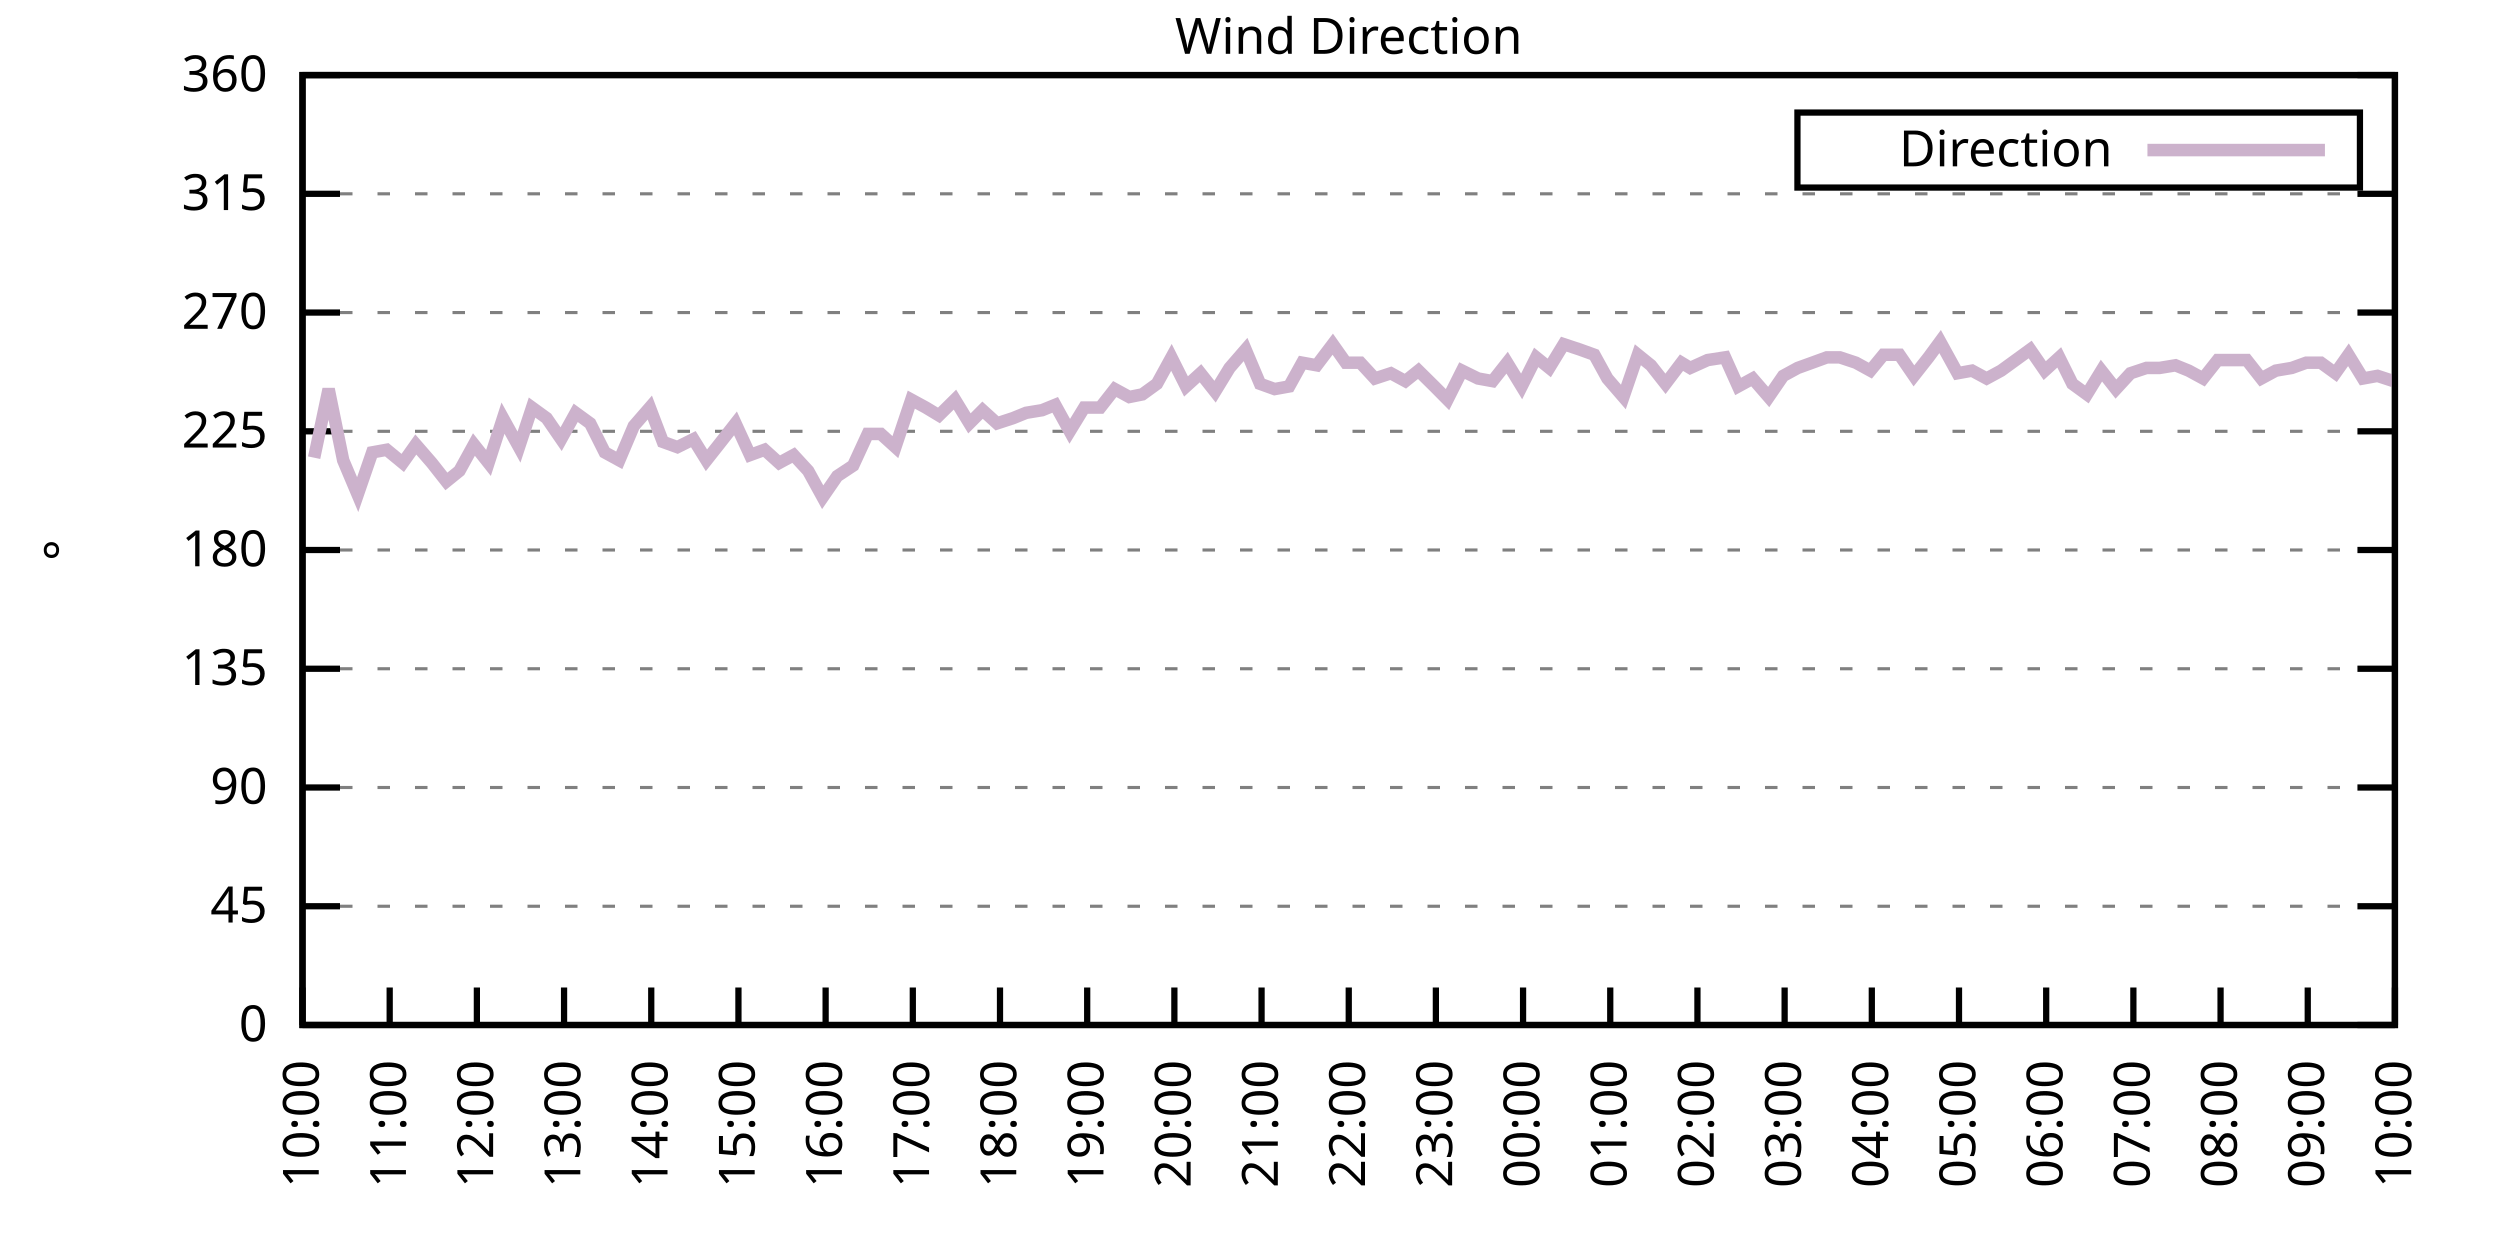
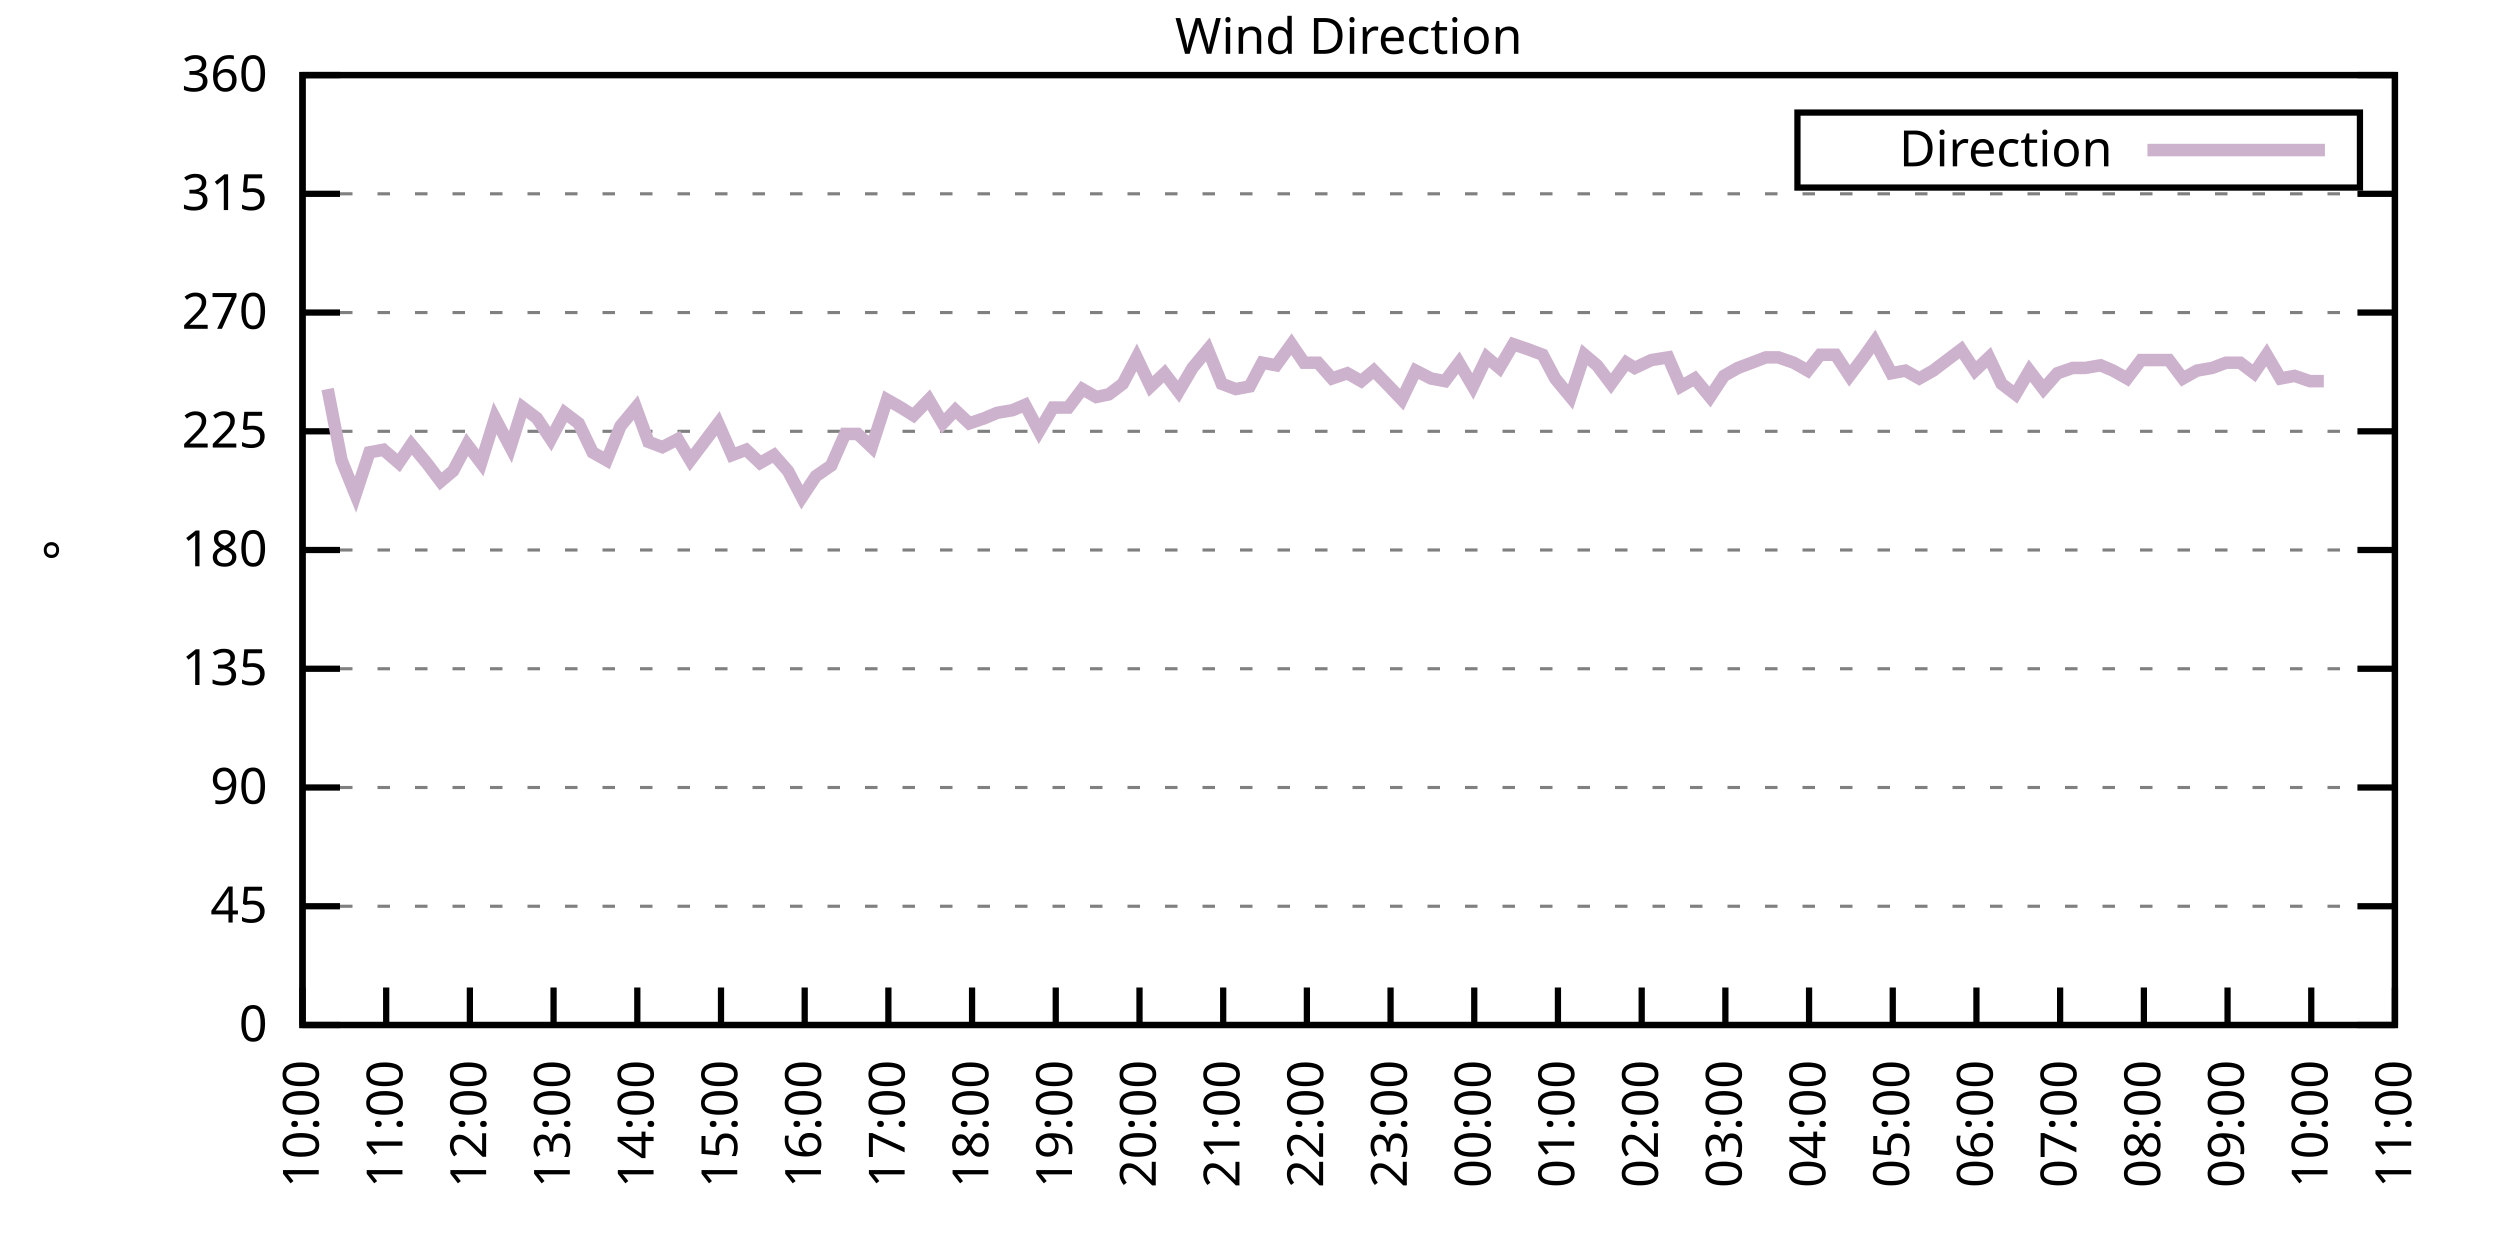
<svg xmlns="http://www.w3.org/2000/svg" xmlns:xlink="http://www.w3.org/1999/xlink" width="400" height="200" viewBox="0 0 400 200">
  <g id="gnuplot_canvas">
    <rect x="0" y="0" width="400" height="200" fill="none" />
    <defs>
      <circle id="gpDot" r="0.5" stroke-width="0.5" stroke="currentColor" />
      <path id="gpPt0" stroke-width="0.333" stroke="currentColor" d="M-1,0 h2 M0,-1 v2" />
      <path id="gpPt1" stroke-width="0.333" stroke="currentColor" d="M-1,-1 L1,1 M1,-1 L-1,1" />
      <path id="gpPt2" stroke-width="0.333" stroke="currentColor" d="M-1,0 L1,0 M0,-1 L0,1 M-1,-1 L1,1 M-1,1 L1,-1" />
      <rect id="gpPt3" stroke-width="0.333" stroke="currentColor" x="-1" y="-1" width="2" height="2" />
      <rect id="gpPt4" stroke-width="0.333" stroke="currentColor" fill="currentColor" x="-1" y="-1" width="2" height="2" />
      <circle id="gpPt5" stroke-width="0.333" stroke="currentColor" cx="0" cy="0" r="1" />
      <use xlink:href="#gpPt5" id="gpPt6" fill="currentColor" stroke="none" />
      <path id="gpPt7" stroke-width="0.333" stroke="currentColor" d="M0,-1.33 L-1.33,0.67 L1.33,0.67 z" />
      <use xlink:href="#gpPt7" id="gpPt8" fill="currentColor" stroke="none" />
      <use xlink:href="#gpPt7" id="gpPt9" stroke="currentColor" transform="rotate(180)" />
      <use xlink:href="#gpPt9" id="gpPt10" fill="currentColor" stroke="none" />
      <use xlink:href="#gpPt3" id="gpPt11" stroke="currentColor" transform="rotate(45)" />
      <use xlink:href="#gpPt11" id="gpPt12" fill="currentColor" stroke="none" />
      <path id="gpPt13" stroke-width="0.333" stroke="currentColor" d="M0,1.330 L1.265,0.411 L0.782,-1.067 L-0.782,-1.076 L-1.265,0.411 z" />
      <use xlink:href="#gpPt13" id="gpPt14" fill="currentColor" stroke="none" />
      <filter id="textbox" filterUnits="objectBoundingBox" x="0" y="0" height="1" width="1">
        <feFlood flood-color="white" flood-opacity="1" result="bgnd" />
        <feComposite in="SourceGraphic" in2="bgnd" operator="atop" />
      </filter>
      <filter id="greybox" filterUnits="objectBoundingBox" x="0" y="0" height="1" width="1">
        <feFlood flood-color="lightgrey" flood-opacity="1" result="grey" />
        <feComposite in="SourceGraphic" in2="grey" operator="atop" />
      </filter>
    </defs>
    <g fill="none" color="white" stroke="currentColor" stroke-width="1.00" stroke-linecap="butt" stroke-linejoin="miter">
</g>
    <g fill="none" color="black" stroke="currentColor" stroke-width="1.00" stroke-linecap="butt" stroke-linejoin="miter">
      <g stroke="none" shape-rendering="crispEdges">
        <polygon fill="rgb(255, 255, 255)" points="48.40,164.00 383.18,164.00 383.18,12.02 48.40,12.02 " />
      </g>
    </g>
    <g fill="none" color="black" stroke="currentColor" stroke-width="1.00" stroke-linecap="butt" stroke-linejoin="miter">
</g>
    <g fill="none" color="black" stroke="black" stroke-width="0.50" stroke-linecap="butt" stroke-linejoin="miter">
</g>
    <g fill="none" color="gray" stroke="currentColor" stroke-width="0.50" stroke-linecap="butt" stroke-linejoin="miter">
      <path stroke="gray" stroke-dasharray="2,4" class="gridline" d="M48.40,164.00 L383.19,164.00  " />
    </g>
    <g fill="none" color="gray" stroke="gray" stroke-width="1.00" stroke-linecap="butt" stroke-linejoin="miter">
</g>
    <g fill="none" color="black" stroke="currentColor" stroke-width="1.00" stroke-linecap="butt" stroke-linejoin="miter">
      <path stroke="black" d="M48.40,164.00 L54.40,164.00 M383.19,164.00 L377.19,164.00  " />
      <g transform="translate(42.80,166.60)" stroke="none" fill="black" font-family="Sans" font-size="8.00" text-anchor="end">
        <text>
          <tspan font-family="Sans"> 0</tspan>
        </text>
      </g>
    </g>
    <g fill="none" color="black" stroke="currentColor" stroke-width="1.00" stroke-linecap="butt" stroke-linejoin="miter">
</g>
    <g fill="none" color="black" stroke="black" stroke-width="0.50" stroke-linecap="butt" stroke-linejoin="miter">
</g>
    <g fill="none" color="gray" stroke="currentColor" stroke-width="0.50" stroke-linecap="butt" stroke-linejoin="miter">
      <path stroke="gray" stroke-dasharray="2,4" class="gridline" d="M48.40,145.00 L383.19,145.00  " />
    </g>
    <g fill="none" color="gray" stroke="gray" stroke-width="1.00" stroke-linecap="butt" stroke-linejoin="miter">
</g>
    <g fill="none" color="black" stroke="currentColor" stroke-width="1.00" stroke-linecap="butt" stroke-linejoin="miter">
      <path stroke="black" d="M48.40,145.00 L54.40,145.00 M383.19,145.00 L377.19,145.00  " />
      <g transform="translate(42.80,147.60)" stroke="none" fill="black" font-family="Sans" font-size="8.00" text-anchor="end">
        <text>
          <tspan font-family="Sans"> 45</tspan>
        </text>
      </g>
    </g>
    <g fill="none" color="black" stroke="currentColor" stroke-width="1.00" stroke-linecap="butt" stroke-linejoin="miter">
</g>
    <g fill="none" color="black" stroke="black" stroke-width="0.50" stroke-linecap="butt" stroke-linejoin="miter">
</g>
    <g fill="none" color="gray" stroke="currentColor" stroke-width="0.50" stroke-linecap="butt" stroke-linejoin="miter">
      <path stroke="gray" stroke-dasharray="2,4" class="gridline" d="M48.40,126.00 L383.19,126.00  " />
    </g>
    <g fill="none" color="gray" stroke="gray" stroke-width="1.00" stroke-linecap="butt" stroke-linejoin="miter">
</g>
    <g fill="none" color="black" stroke="currentColor" stroke-width="1.00" stroke-linecap="butt" stroke-linejoin="miter">
      <path stroke="black" d="M48.40,126.00 L54.40,126.00 M383.19,126.00 L377.19,126.00  " />
      <g transform="translate(42.80,128.60)" stroke="none" fill="black" font-family="Sans" font-size="8.00" text-anchor="end">
        <text>
          <tspan font-family="Sans"> 90</tspan>
        </text>
      </g>
    </g>
    <g fill="none" color="black" stroke="currentColor" stroke-width="1.00" stroke-linecap="butt" stroke-linejoin="miter">
</g>
    <g fill="none" color="black" stroke="black" stroke-width="0.50" stroke-linecap="butt" stroke-linejoin="miter">
</g>
    <g fill="none" color="gray" stroke="currentColor" stroke-width="0.50" stroke-linecap="butt" stroke-linejoin="miter">
      <path stroke="gray" stroke-dasharray="2,4" class="gridline" d="M48.40,107.00 L383.19,107.00  " />
    </g>
    <g fill="none" color="gray" stroke="gray" stroke-width="1.00" stroke-linecap="butt" stroke-linejoin="miter">
</g>
    <g fill="none" color="black" stroke="currentColor" stroke-width="1.00" stroke-linecap="butt" stroke-linejoin="miter">
      <path stroke="black" d="M48.40,107.00 L54.40,107.00 M383.19,107.00 L377.19,107.00  " />
      <g transform="translate(42.80,109.60)" stroke="none" fill="black" font-family="Sans" font-size="8.00" text-anchor="end">
        <text>
          <tspan font-family="Sans"> 135</tspan>
        </text>
      </g>
    </g>
    <g fill="none" color="black" stroke="currentColor" stroke-width="1.00" stroke-linecap="butt" stroke-linejoin="miter">
</g>
    <g fill="none" color="black" stroke="black" stroke-width="0.50" stroke-linecap="butt" stroke-linejoin="miter">
</g>
    <g fill="none" color="gray" stroke="currentColor" stroke-width="0.50" stroke-linecap="butt" stroke-linejoin="miter">
      <path stroke="gray" stroke-dasharray="2,4" class="gridline" d="M48.40,88.00 L383.19,88.00  " />
    </g>
    <g fill="none" color="gray" stroke="gray" stroke-width="1.00" stroke-linecap="butt" stroke-linejoin="miter">
</g>
    <g fill="none" color="black" stroke="currentColor" stroke-width="1.00" stroke-linecap="butt" stroke-linejoin="miter">
      <path stroke="black" d="M48.40,88.00 L54.40,88.00 M383.19,88.00 L377.19,88.00  " />
      <g transform="translate(42.80,90.60)" stroke="none" fill="black" font-family="Sans" font-size="8.00" text-anchor="end">
        <text>
          <tspan font-family="Sans"> 180</tspan>
        </text>
      </g>
    </g>
    <g fill="none" color="black" stroke="currentColor" stroke-width="1.00" stroke-linecap="butt" stroke-linejoin="miter">
</g>
    <g fill="none" color="black" stroke="black" stroke-width="0.50" stroke-linecap="butt" stroke-linejoin="miter">
</g>
    <g fill="none" color="gray" stroke="currentColor" stroke-width="0.50" stroke-linecap="butt" stroke-linejoin="miter">
      <path stroke="gray" stroke-dasharray="2,4" class="gridline" d="M48.40,69.01 L383.19,69.01  " />
    </g>
    <g fill="none" color="gray" stroke="gray" stroke-width="1.00" stroke-linecap="butt" stroke-linejoin="miter">
</g>
    <g fill="none" color="black" stroke="currentColor" stroke-width="1.00" stroke-linecap="butt" stroke-linejoin="miter">
      <path stroke="black" d="M48.40,69.01 L54.40,69.01 M383.19,69.01 L377.19,69.01  " />
      <g transform="translate(42.80,71.61)" stroke="none" fill="black" font-family="Sans" font-size="8.00" text-anchor="end">
        <text>
          <tspan font-family="Sans"> 225</tspan>
        </text>
      </g>
    </g>
    <g fill="none" color="black" stroke="currentColor" stroke-width="1.00" stroke-linecap="butt" stroke-linejoin="miter">
</g>
    <g fill="none" color="black" stroke="black" stroke-width="0.50" stroke-linecap="butt" stroke-linejoin="miter">
</g>
    <g fill="none" color="gray" stroke="currentColor" stroke-width="0.50" stroke-linecap="butt" stroke-linejoin="miter">
      <path stroke="gray" stroke-dasharray="2,4" class="gridline" d="M48.40,50.01 L383.19,50.01  " />
    </g>
    <g fill="none" color="gray" stroke="gray" stroke-width="1.00" stroke-linecap="butt" stroke-linejoin="miter">
</g>
    <g fill="none" color="black" stroke="currentColor" stroke-width="1.00" stroke-linecap="butt" stroke-linejoin="miter">
      <path stroke="black" d="M48.40,50.01 L54.40,50.01 M383.19,50.01 L377.19,50.01  " />
      <g transform="translate(42.80,52.61)" stroke="none" fill="black" font-family="Sans" font-size="8.00" text-anchor="end">
        <text>
          <tspan font-family="Sans"> 270</tspan>
        </text>
      </g>
    </g>
    <g fill="none" color="black" stroke="currentColor" stroke-width="1.00" stroke-linecap="butt" stroke-linejoin="miter">
</g>
    <g fill="none" color="black" stroke="black" stroke-width="0.50" stroke-linecap="butt" stroke-linejoin="miter">
</g>
    <g fill="none" color="gray" stroke="currentColor" stroke-width="0.50" stroke-linecap="butt" stroke-linejoin="miter">
      <path stroke="gray" stroke-dasharray="2,4" class="gridline" d="M48.40,31.01 L383.19,31.01  " />
    </g>
    <g fill="none" color="gray" stroke="gray" stroke-width="1.00" stroke-linecap="butt" stroke-linejoin="miter">
</g>
    <g fill="none" color="black" stroke="currentColor" stroke-width="1.00" stroke-linecap="butt" stroke-linejoin="miter">
      <path stroke="black" d="M48.40,31.01 L54.40,31.01 M383.19,31.01 L377.19,31.01  " />
      <g transform="translate(42.80,33.61)" stroke="none" fill="black" font-family="Sans" font-size="8.00" text-anchor="end">
        <text>
          <tspan font-family="Sans"> 315</tspan>
        </text>
      </g>
    </g>
    <g fill="none" color="black" stroke="currentColor" stroke-width="1.00" stroke-linecap="butt" stroke-linejoin="miter">
</g>
    <g fill="none" color="black" stroke="black" stroke-width="0.50" stroke-linecap="butt" stroke-linejoin="miter">
</g>
    <g fill="none" color="gray" stroke="currentColor" stroke-width="0.50" stroke-linecap="butt" stroke-linejoin="miter">
      <path stroke="gray" stroke-dasharray="2,4" class="gridline" d="M48.40,12.01 L383.19,12.01  " />
    </g>
    <g fill="none" color="gray" stroke="gray" stroke-width="1.00" stroke-linecap="butt" stroke-linejoin="miter">
</g>
    <g fill="none" color="black" stroke="currentColor" stroke-width="1.00" stroke-linecap="butt" stroke-linejoin="miter">
      <path stroke="black" d="M48.40,12.01 L54.40,12.01 M383.19,12.01 L377.19,12.01  " />
      <g transform="translate(42.80,14.61)" stroke="none" fill="black" font-family="Sans" font-size="8.00" text-anchor="end">
        <text>
          <tspan font-family="Sans"> 360</tspan>
        </text>
      </g>
    </g>
    <g fill="none" color="black" stroke="currentColor" stroke-width="1.00" stroke-linecap="butt" stroke-linejoin="miter">
      <path stroke="black" d="M48.40,164.00 L48.40,158.00  " />
      <g transform="translate(51.00,169.60) rotate(270.00)" stroke="none" fill="black" font-family="Sans" font-size="8.00" text-anchor="end">
        <text>
          <tspan font-family="Sans">10:00</tspan>
        </text>
      </g>
    </g>
    <g fill="none" color="black" stroke="currentColor" stroke-width="1.00" stroke-linecap="butt" stroke-linejoin="miter">
-       <path stroke="black" d="M62.35,164.00 L62.35,158.00  " />
-       <g transform="translate(64.95,169.60) rotate(270.00)" stroke="none" fill="black" font-family="Sans" font-size="8.00" text-anchor="end">
+       <path stroke="black" d="M61.79,164.00 L61.79,158.00  " />
+       <g transform="translate(64.39,169.60) rotate(270.00)" stroke="none" fill="black" font-family="Sans" font-size="8.00" text-anchor="end">
        <text>
          <tspan font-family="Sans">11:00</tspan>
        </text>
      </g>
    </g>
    <g fill="none" color="black" stroke="currentColor" stroke-width="1.00" stroke-linecap="butt" stroke-linejoin="miter">
-       <path stroke="black" d="M76.30,164.00 L76.30,158.00  " />
-       <g transform="translate(78.90,169.60) rotate(270.00)" stroke="none" fill="black" font-family="Sans" font-size="8.00" text-anchor="end">
+       <path stroke="black" d="M75.18,164.00 L75.18,158.00  " />
+       <g transform="translate(77.78,169.60) rotate(270.00)" stroke="none" fill="black" font-family="Sans" font-size="8.00" text-anchor="end">
        <text>
          <tspan font-family="Sans">12:00</tspan>
        </text>
      </g>
    </g>
    <g fill="none" color="black" stroke="currentColor" stroke-width="1.00" stroke-linecap="butt" stroke-linejoin="miter">
-       <path stroke="black" d="M90.25,164.00 L90.25,158.00  " />
-       <g transform="translate(92.85,169.60) rotate(270.00)" stroke="none" fill="black" font-family="Sans" font-size="8.00" text-anchor="end">
+       <path stroke="black" d="M88.57,164.00 L88.57,158.00  " />
+       <g transform="translate(91.17,169.60) rotate(270.00)" stroke="none" fill="black" font-family="Sans" font-size="8.00" text-anchor="end">
        <text>
          <tspan font-family="Sans">13:00</tspan>
        </text>
      </g>
    </g>
    <g fill="none" color="black" stroke="currentColor" stroke-width="1.00" stroke-linecap="butt" stroke-linejoin="miter">
-       <path stroke="black" d="M104.20,164.00 L104.20,158.00  " />
-       <g transform="translate(106.80,169.60) rotate(270.00)" stroke="none" fill="black" font-family="Sans" font-size="8.00" text-anchor="end">
+       <path stroke="black" d="M101.97,164.00 L101.97,158.00  " />
+       <g transform="translate(104.57,169.60) rotate(270.00)" stroke="none" fill="black" font-family="Sans" font-size="8.00" text-anchor="end">
        <text>
          <tspan font-family="Sans">14:00</tspan>
        </text>
      </g>
    </g>
    <g fill="none" color="black" stroke="currentColor" stroke-width="1.00" stroke-linecap="butt" stroke-linejoin="miter">
-       <path stroke="black" d="M118.15,164.00 L118.15,158.00  " />
-       <g transform="translate(120.75,169.60) rotate(270.00)" stroke="none" fill="black" font-family="Sans" font-size="8.00" text-anchor="end">
+       <path stroke="black" d="M115.36,164.00 L115.36,158.00  " />
+       <g transform="translate(117.96,169.60) rotate(270.00)" stroke="none" fill="black" font-family="Sans" font-size="8.00" text-anchor="end">
        <text>
          <tspan font-family="Sans">15:00</tspan>
        </text>
      </g>
    </g>
    <g fill="none" color="black" stroke="currentColor" stroke-width="1.00" stroke-linecap="butt" stroke-linejoin="miter">
-       <path stroke="black" d="M132.10,164.00 L132.10,158.00  " />
-       <g transform="translate(134.70,169.60) rotate(270.00)" stroke="none" fill="black" font-family="Sans" font-size="8.00" text-anchor="end">
+       <path stroke="black" d="M128.75,164.00 L128.75,158.00  " />
+       <g transform="translate(131.35,169.60) rotate(270.00)" stroke="none" fill="black" font-family="Sans" font-size="8.00" text-anchor="end">
        <text>
          <tspan font-family="Sans">16:00</tspan>
        </text>
      </g>
    </g>
    <g fill="none" color="black" stroke="currentColor" stroke-width="1.00" stroke-linecap="butt" stroke-linejoin="miter">
-       <path stroke="black" d="M146.05,164.00 L146.05,158.00  " />
-       <g transform="translate(148.65,169.60) rotate(270.00)" stroke="none" fill="black" font-family="Sans" font-size="8.00" text-anchor="end">
+       <path stroke="black" d="M142.14,164.00 L142.14,158.00  " />
+       <g transform="translate(144.74,169.60) rotate(270.00)" stroke="none" fill="black" font-family="Sans" font-size="8.00" text-anchor="end">
        <text>
          <tspan font-family="Sans">17:00</tspan>
        </text>
      </g>
    </g>
    <g fill="none" color="black" stroke="currentColor" stroke-width="1.00" stroke-linecap="butt" stroke-linejoin="miter">
-       <path stroke="black" d="M160.00,164.00 L160.00,158.00  " />
-       <g transform="translate(162.60,169.60) rotate(270.00)" stroke="none" fill="black" font-family="Sans" font-size="8.00" text-anchor="end">
+       <path stroke="black" d="M155.53,164.00 L155.53,158.00  " />
+       <g transform="translate(158.13,169.60) rotate(270.00)" stroke="none" fill="black" font-family="Sans" font-size="8.00" text-anchor="end">
        <text>
          <tspan font-family="Sans">18:00</tspan>
        </text>
      </g>
    </g>
    <g fill="none" color="black" stroke="currentColor" stroke-width="1.00" stroke-linecap="butt" stroke-linejoin="miter">
-       <path stroke="black" d="M173.95,164.00 L173.95,158.00  " />
-       <g transform="translate(176.55,169.60) rotate(270.00)" stroke="none" fill="black" font-family="Sans" font-size="8.00" text-anchor="end">
+       <path stroke="black" d="M168.92,164.00 L168.92,158.00  " />
+       <g transform="translate(171.52,169.60) rotate(270.00)" stroke="none" fill="black" font-family="Sans" font-size="8.00" text-anchor="end">
        <text>
          <tspan font-family="Sans">19:00</tspan>
        </text>
      </g>
    </g>
    <g fill="none" color="black" stroke="currentColor" stroke-width="1.00" stroke-linecap="butt" stroke-linejoin="miter">
-       <path stroke="black" d="M187.90,164.00 L187.90,158.00  " />
-       <g transform="translate(190.50,169.60) rotate(270.00)" stroke="none" fill="black" font-family="Sans" font-size="8.00" text-anchor="end">
+       <path stroke="black" d="M182.32,164.00 L182.32,158.00  " />
+       <g transform="translate(184.92,169.60) rotate(270.00)" stroke="none" fill="black" font-family="Sans" font-size="8.00" text-anchor="end">
        <text>
          <tspan font-family="Sans">20:00</tspan>
        </text>
      </g>
    </g>
    <g fill="none" color="black" stroke="currentColor" stroke-width="1.00" stroke-linecap="butt" stroke-linejoin="miter">
-       <path stroke="black" d="M201.85,164.00 L201.85,158.00  " />
-       <g transform="translate(204.45,169.60) rotate(270.00)" stroke="none" fill="black" font-family="Sans" font-size="8.00" text-anchor="end">
+       <path stroke="black" d="M195.71,164.00 L195.71,158.00  " />
+       <g transform="translate(198.31,169.60) rotate(270.00)" stroke="none" fill="black" font-family="Sans" font-size="8.00" text-anchor="end">
        <text>
          <tspan font-family="Sans">21:00</tspan>
        </text>
      </g>
    </g>
    <g fill="none" color="black" stroke="currentColor" stroke-width="1.00" stroke-linecap="butt" stroke-linejoin="miter">
-       <path stroke="black" d="M215.80,164.00 L215.80,158.00  " />
-       <g transform="translate(218.40,169.60) rotate(270.00)" stroke="none" fill="black" font-family="Sans" font-size="8.00" text-anchor="end">
+       <path stroke="black" d="M209.10,164.00 L209.10,158.00  " />
+       <g transform="translate(211.70,169.60) rotate(270.00)" stroke="none" fill="black" font-family="Sans" font-size="8.00" text-anchor="end">
        <text>
          <tspan font-family="Sans">22:00</tspan>
        </text>
      </g>
    </g>
    <g fill="none" color="black" stroke="currentColor" stroke-width="1.00" stroke-linecap="butt" stroke-linejoin="miter">
-       <path stroke="black" d="M229.74,164.00 L229.74,158.00  " />
-       <g transform="translate(232.34,169.60) rotate(270.00)" stroke="none" fill="black" font-family="Sans" font-size="8.00" text-anchor="end">
+       <path stroke="black" d="M222.49,164.00 L222.49,158.00  " />
+       <g transform="translate(225.09,169.60) rotate(270.00)" stroke="none" fill="black" font-family="Sans" font-size="8.00" text-anchor="end">
        <text>
          <tspan font-family="Sans">23:00</tspan>
        </text>
      </g>
    </g>
    <g fill="none" color="black" stroke="currentColor" stroke-width="1.00" stroke-linecap="butt" stroke-linejoin="miter">
-       <path stroke="black" d="M243.69,164.00 L243.69,158.00  " />
-       <g transform="translate(246.29,169.60) rotate(270.00)" stroke="none" fill="black" font-family="Sans" font-size="8.00" text-anchor="end">
+       <path stroke="black" d="M235.88,164.00 L235.88,158.00  " />
+       <g transform="translate(238.48,169.60) rotate(270.00)" stroke="none" fill="black" font-family="Sans" font-size="8.00" text-anchor="end">
        <text>
          <tspan font-family="Sans">00:00</tspan>
        </text>
      </g>
    </g>
    <g fill="none" color="black" stroke="currentColor" stroke-width="1.00" stroke-linecap="butt" stroke-linejoin="miter">
-       <path stroke="black" d="M257.64,164.00 L257.64,158.00  " />
-       <g transform="translate(260.24,169.60) rotate(270.00)" stroke="none" fill="black" font-family="Sans" font-size="8.00" text-anchor="end">
+       <path stroke="black" d="M249.27,164.00 L249.27,158.00  " />
+       <g transform="translate(251.87,169.60) rotate(270.00)" stroke="none" fill="black" font-family="Sans" font-size="8.00" text-anchor="end">
        <text>
          <tspan font-family="Sans">01:00</tspan>
        </text>
      </g>
    </g>
    <g fill="none" color="black" stroke="currentColor" stroke-width="1.00" stroke-linecap="butt" stroke-linejoin="miter">
-       <path stroke="black" d="M271.59,164.00 L271.59,158.00  " />
-       <g transform="translate(274.19,169.60) rotate(270.00)" stroke="none" fill="black" font-family="Sans" font-size="8.00" text-anchor="end">
+       <path stroke="black" d="M262.67,164.00 L262.67,158.00  " />
+       <g transform="translate(265.27,169.60) rotate(270.00)" stroke="none" fill="black" font-family="Sans" font-size="8.00" text-anchor="end">
        <text>
          <tspan font-family="Sans">02:00</tspan>
        </text>
      </g>
    </g>
    <g fill="none" color="black" stroke="currentColor" stroke-width="1.00" stroke-linecap="butt" stroke-linejoin="miter">
-       <path stroke="black" d="M285.54,164.00 L285.54,158.00  " />
-       <g transform="translate(288.14,169.60) rotate(270.00)" stroke="none" fill="black" font-family="Sans" font-size="8.00" text-anchor="end">
+       <path stroke="black" d="M276.06,164.00 L276.06,158.00  " />
+       <g transform="translate(278.66,169.60) rotate(270.00)" stroke="none" fill="black" font-family="Sans" font-size="8.00" text-anchor="end">
        <text>
          <tspan font-family="Sans">03:00</tspan>
        </text>
      </g>
    </g>
    <g fill="none" color="black" stroke="currentColor" stroke-width="1.00" stroke-linecap="butt" stroke-linejoin="miter">
-       <path stroke="black" d="M299.49,164.00 L299.49,158.00  " />
-       <g transform="translate(302.09,169.60) rotate(270.00)" stroke="none" fill="black" font-family="Sans" font-size="8.00" text-anchor="end">
+       <path stroke="black" d="M289.45,164.00 L289.45,158.00  " />
+       <g transform="translate(292.05,169.60) rotate(270.00)" stroke="none" fill="black" font-family="Sans" font-size="8.00" text-anchor="end">
        <text>
          <tspan font-family="Sans">04:00</tspan>
        </text>
      </g>
    </g>
    <g fill="none" color="black" stroke="currentColor" stroke-width="1.00" stroke-linecap="butt" stroke-linejoin="miter">
-       <path stroke="black" d="M313.44,164.00 L313.44,158.00  " />
-       <g transform="translate(316.04,169.60) rotate(270.00)" stroke="none" fill="black" font-family="Sans" font-size="8.00" text-anchor="end">
+       <path stroke="black" d="M302.84,164.00 L302.84,158.00  " />
+       <g transform="translate(305.44,169.60) rotate(270.00)" stroke="none" fill="black" font-family="Sans" font-size="8.00" text-anchor="end">
        <text>
          <tspan font-family="Sans">05:00</tspan>
        </text>
      </g>
    </g>
    <g fill="none" color="black" stroke="currentColor" stroke-width="1.00" stroke-linecap="butt" stroke-linejoin="miter">
-       <path stroke="black" d="M327.39,164.00 L327.39,158.00  " />
-       <g transform="translate(329.99,169.60) rotate(270.00)" stroke="none" fill="black" font-family="Sans" font-size="8.00" text-anchor="end">
+       <path stroke="black" d="M316.23,164.00 L316.23,158.00  " />
+       <g transform="translate(318.83,169.60) rotate(270.00)" stroke="none" fill="black" font-family="Sans" font-size="8.00" text-anchor="end">
        <text>
          <tspan font-family="Sans">06:00</tspan>
        </text>
      </g>
    </g>
    <g fill="none" color="black" stroke="currentColor" stroke-width="1.00" stroke-linecap="butt" stroke-linejoin="miter">
-       <path stroke="black" d="M341.34,164.00 L341.34,158.00  " />
-       <g transform="translate(343.94,169.60) rotate(270.00)" stroke="none" fill="black" font-family="Sans" font-size="8.00" text-anchor="end">
+       <path stroke="black" d="M329.62,164.00 L329.62,158.00  " />
+       <g transform="translate(332.22,169.60) rotate(270.00)" stroke="none" fill="black" font-family="Sans" font-size="8.00" text-anchor="end">
        <text>
          <tspan font-family="Sans">07:00</tspan>
        </text>
      </g>
    </g>
    <g fill="none" color="black" stroke="currentColor" stroke-width="1.00" stroke-linecap="butt" stroke-linejoin="miter">
-       <path stroke="black" d="M355.29,164.00 L355.29,158.00  " />
-       <g transform="translate(357.89,169.60) rotate(270.00)" stroke="none" fill="black" font-family="Sans" font-size="8.00" text-anchor="end">
+       <path stroke="black" d="M343.02,164.00 L343.02,158.00  " />
+       <g transform="translate(345.62,169.60) rotate(270.00)" stroke="none" fill="black" font-family="Sans" font-size="8.00" text-anchor="end">
        <text>
          <tspan font-family="Sans">08:00</tspan>
        </text>
      </g>
    </g>
    <g fill="none" color="black" stroke="currentColor" stroke-width="1.00" stroke-linecap="butt" stroke-linejoin="miter">
-       <path stroke="black" d="M369.24,164.00 L369.24,158.00  " />
-       <g transform="translate(371.84,169.60) rotate(270.00)" stroke="none" fill="black" font-family="Sans" font-size="8.00" text-anchor="end">
+       <path stroke="black" d="M356.41,164.00 L356.41,158.00  " />
+       <g transform="translate(359.01,169.60) rotate(270.00)" stroke="none" fill="black" font-family="Sans" font-size="8.00" text-anchor="end">
        <text>
          <tspan font-family="Sans">09:00</tspan>
+         </text>
+       </g>
+     </g>
+     <g fill="none" color="black" stroke="currentColor" stroke-width="1.00" stroke-linecap="butt" stroke-linejoin="miter">
+       <path stroke="black" d="M369.80,164.00 L369.80,158.00  " />
+       <g transform="translate(372.40,169.60) rotate(270.00)" stroke="none" fill="black" font-family="Sans" font-size="8.00" text-anchor="end">
+         <text>
+           <tspan font-family="Sans">10:00</tspan>
        </text>
      </g>
    </g>
    <g fill="none" color="black" stroke="currentColor" stroke-width="1.00" stroke-linecap="butt" stroke-linejoin="miter">
      <path stroke="black" d="M383.19,164.00 L383.19,158.00  " />
      <g transform="translate(385.79,169.60) rotate(270.00)" stroke="none" fill="black" font-family="Sans" font-size="8.00" text-anchor="end">
        <text>
-           <tspan font-family="Sans">10:00</tspan>
+           <tspan font-family="Sans">11:00</tspan>
        </text>
      </g>
    </g>
    <g fill="none" color="black" stroke="currentColor" stroke-width="1.00" stroke-linecap="butt" stroke-linejoin="miter">
</g>
    <g fill="none" color="black" stroke="currentColor" stroke-width="1.00" stroke-linecap="butt" stroke-linejoin="miter">
      <path stroke="black" d="M48.40,12.01 L48.40,164.00 L383.19,164.00 L383.19,12.01 L48.40,12.01 Z  " />
    </g>
    <g fill="none" color="black" stroke="currentColor" stroke-width="1.00" stroke-linecap="butt" stroke-linejoin="miter">
</g>
    <g fill="none" color="black" stroke="currentColor" stroke-width="1.00" stroke-linecap="butt" stroke-linejoin="miter">
      <path stroke="black" d="M287.59,30.01 L287.59,18.01 L377.59,18.01 L377.59,30.01 L287.59,30.01 Z  " />
    </g>
    <g id="Wind_direction_plot_1">
      <g fill="none" color="white" stroke="black" stroke-width="2.00" stroke-linecap="butt" stroke-linejoin="miter">
</g>
      <g fill="none" color="black" stroke="currentColor" stroke-width="2.00" stroke-linecap="butt" stroke-linejoin="miter">
        <g transform="translate(337.99,26.61)" stroke="none" fill="black" font-family="Sans" font-size="8.00" text-anchor="end">
          <text>
            <tspan font-family="Sans">Direction</tspan>
          </text>
        </g>
      </g>
      <g fill="none" color="black" stroke="currentColor" stroke-width="2.00" stroke-linecap="butt" stroke-linejoin="miter">
-         <path stroke="rgb(204, 178, 204)" d="M343.59,24.01 L371.99,24.01 M50.26,73.23 L52.58,62.25 L54.91,73.65 L57.23,79.14 L59.56,72.38 L61.88,71.96   L64.44,74.07 L66.53,71.12 L69.09,74.07 L71.42,77.03 L73.51,75.34 L75.83,71.12 L78.16,74.07 L80.48,66.90   L83.04,71.54 L85.13,65.21 L87.46,66.90 L89.78,70.27 L92.11,66.05 L94.43,67.74 L96.76,72.38 L99.08,73.65   L101.41,68.16 L103.97,65.21 L106.06,70.70 L108.38,71.54 L110.94,70.27 L113.03,73.65 L115.36,70.70 L117.68,67.74   L120.01,72.81 L122.33,71.96 L124.66,74.07 L126.98,72.81 L129.31,75.34 L131.63,79.56 L133.96,76.18 L136.51,74.49   L138.84,69.43 L140.93,69.43 L143.26,71.54 L145.81,63.94 L148.14,65.21 L150.23,66.47 L152.79,63.94 L155.11,67.74   L157.21,65.63 L159.53,67.74 L162.09,66.90 L164.18,66.05 L166.74,65.63 L168.83,64.78 L171.16,69.01 L173.48,65.21   L176.04,65.21 L178.36,62.25 L180.69,63.52 L182.78,63.10 L185.11,61.41 L187.43,57.18 L189.76,61.83 L192.08,59.72   L194.41,62.67 L196.73,58.87 L199.29,55.92 L201.61,61.41 L203.94,62.25 L206.26,61.83 L208.36,58.03 L210.68,58.45   L213.24,55.07 L215.33,58.03 L217.65,58.03 L219.98,60.56 L222.54,59.72 L224.86,60.98 L226.95,59.30 L229.51,61.83   L231.60,63.94 L233.93,59.30 L236.49,60.56 L238.81,60.98 L241.14,58.03 L243.46,61.83 L245.79,57.18 L247.88,58.87   L250.20,55.07 L252.76,55.92 L255.09,56.76 L257.18,60.56 L259.74,63.52 L262.06,56.76 L264.15,58.45 L266.48,61.41   L269.04,58.03 L270.43,58.87 L273.22,57.61 L276.01,57.18 L278.10,61.83 L280.43,60.56 L282.99,63.52 L285.31,60.14   L287.64,58.87 L289.96,58.03 L292.29,57.18 L294.38,57.18 L296.94,58.03 L299.26,59.30 L301.35,56.76 L303.91,56.76   L306.23,60.14 L308.56,57.18 L310.42,54.65 L313.21,59.72 L315.53,59.30 L317.86,60.56 L320.18,59.30 L322.51,57.61   L324.83,55.92 L327.16,59.30 L329.48,57.18 L331.58,61.41 L333.90,63.10 L336.23,59.30 L338.55,62.25 L340.88,59.72   L343.43,58.87 L345.53,58.87 L348.08,58.45 L350.18,59.30 L352.50,60.56 L354.83,57.61 L357.15,57.61 L359.48,57.61   L361.80,60.56 L364.13,59.30 L366.68,58.87 L369.01,58.03 L371.33,58.03 L373.66,59.72 L375.75,56.76 L378.08,60.56   L380.40,60.14 L382.96,60.98  " />
+         <path stroke="rgb(204, 178, 204)" d="M343.59,24.01 L371.99,24.01 M52.42,62.25 L54.65,73.65 L56.88,79.14 L59.11,72.38 L61.35,71.96 L63.80,74.07   L65.81,71.12 L68.26,74.07 L70.50,77.03 L72.50,75.34 L74.74,71.12 L76.97,74.07 L79.20,66.90 L81.66,71.54   L83.66,65.21 L85.90,66.90 L88.13,70.27 L90.36,66.05 L92.59,67.74 L94.82,72.38 L97.06,73.65 L99.29,68.16   L101.74,65.21 L103.75,70.70 L105.98,71.54 L108.44,70.27 L110.45,73.65 L112.68,70.70 L114.91,67.74 L117.14,72.81   L119.38,71.96 L121.61,74.07 L123.84,72.81 L126.07,75.34 L128.30,79.56 L130.54,76.18 L132.99,74.49 L135.22,69.43   L137.23,69.43 L139.46,71.54 L141.92,63.94 L144.15,65.21 L146.16,66.47 L148.61,63.94 L150.85,67.74 L152.85,65.63   L155.09,67.74 L157.54,66.90 L159.55,66.05 L162.01,65.63 L164.01,64.78 L166.25,69.01 L168.48,65.21 L170.93,65.21   L173.17,62.25 L175.40,63.52 L177.41,63.10 L179.64,61.41 L181.87,57.18 L184.10,61.83 L186.33,59.72 L188.57,62.67   L190.80,58.87 L193.25,55.92 L195.48,61.41 L197.72,62.25 L199.95,61.83 L201.96,58.03 L204.19,58.45 L206.64,55.07   L208.65,58.03 L210.88,58.03 L213.12,60.56 L215.57,59.72 L217.80,60.98 L219.81,59.30 L222.27,61.83 L224.28,63.94   L226.51,59.30 L228.96,60.56 L231.20,60.98 L233.43,58.03 L235.66,61.83 L237.89,57.18 L239.90,58.87 L242.13,55.07   L244.59,55.92 L246.82,56.76 L248.83,60.56 L251.28,63.52 L253.51,56.76 L255.52,58.45 L257.76,61.41 L260.21,58.03   L261.55,58.87 L264.23,57.61 L266.91,57.18 L268.92,61.83 L271.15,60.56 L273.60,63.52 L275.83,60.14 L278.07,58.87   L280.30,58.03 L282.53,57.18 L284.54,57.18 L286.99,58.03 L289.23,59.30 L291.23,56.76 L293.69,56.76 L295.92,60.14   L298.15,57.18 L299.94,54.65 L302.62,59.72 L304.85,59.30 L307.08,60.56 L309.31,59.30 L311.54,57.61 L313.78,55.92   L316.01,59.30 L318.24,57.18 L320.25,61.41 L322.48,63.10 L324.71,59.30 L326.95,62.25 L329.18,59.72 L331.63,58.87   L333.64,58.87 L336.10,58.45 L338.10,59.30 L340.34,60.56 L342.57,57.61 L344.80,57.61 L347.03,57.61 L349.26,60.56   L351.50,59.30 L353.95,58.87 L356.18,58.03 L358.42,58.03 L360.65,59.72 L362.66,56.76 L364.89,60.56 L367.12,60.14   L369.58,60.98 L371.81,60.98  " />
      </g>
    </g>
    <g fill="none" color="black" stroke="currentColor" stroke-width="2.00" stroke-linecap="butt" stroke-linejoin="miter">
</g>
    <g fill="none" color="black" stroke="black" stroke-width="1.00" stroke-linecap="butt" stroke-linejoin="miter">
</g>
    <g fill="none" color="black" stroke="currentColor" stroke-width="1.00" stroke-linecap="butt" stroke-linejoin="miter">
      <path stroke="black" d="M48.40,12.01 L48.40,164.00 L383.19,164.00 L383.19,12.01 L48.40,12.01 Z  " />
      <g transform="translate(12.80,88.01) rotate(270.00)" stroke="none" fill="black" font-family="Sans" font-size="8.00" text-anchor="middle">
        <text>
          <tspan font-family="Sans">°</tspan>
        </text>
      </g>
    </g>
    <g fill="none" color="black" stroke="currentColor" stroke-width="1.00" stroke-linecap="butt" stroke-linejoin="miter">
</g>
    <g fill="none" color="black" stroke="currentColor" stroke-width="1.00" stroke-linecap="butt" stroke-linejoin="miter">
      <g transform="translate(215.79,8.61)" stroke="none" fill="black" font-family="Sans" font-size="8.00" text-anchor="middle">
        <text>
          <tspan font-family="Sans">Wind Direction</tspan>
        </text>
      </g>
    </g>
    <g fill="none" color="black" stroke="currentColor" stroke-width="1.00" stroke-linecap="butt" stroke-linejoin="miter">
</g>
  </g>
</svg>
